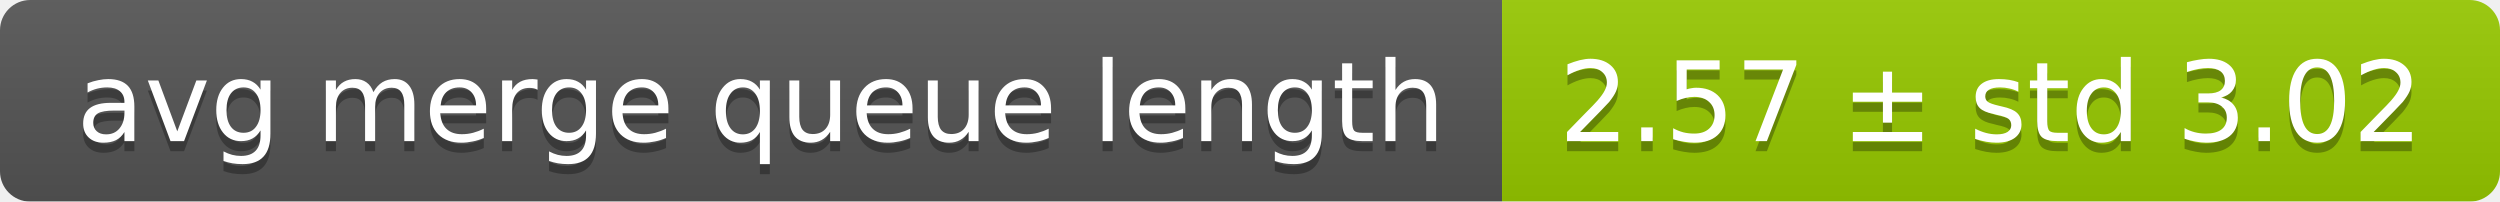
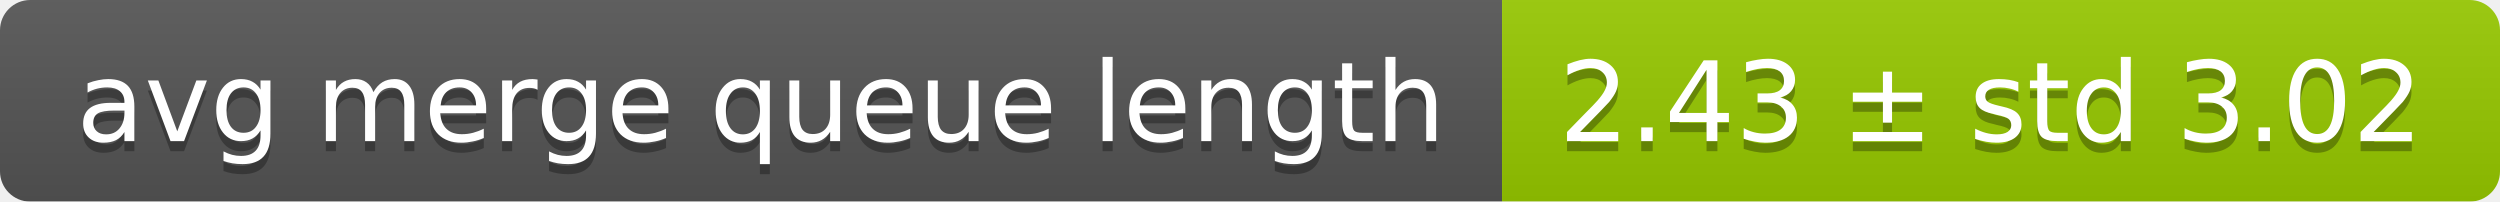
<svg xmlns="http://www.w3.org/2000/svg" width="248" height="20">
  <linearGradient id="smooth" x2="0" y2="100%">
    <stop offset="0" stop-color="#bbb" stop-opacity=".1" />
    <stop offset="1" stop-opacity=".1" />
  </linearGradient>
  <mask id="round">
    <rect width="248" height="20" rx="3" fill="#fff" />
  </mask>
  <g mask="url(#round)">
    <rect width="149" height="20" fill="#555" />
    <rect x="149" width="99" height="20" fill="#97ca00" />
    <rect width="248" height="20" fill="url(#smooth)" />
  </g>
  <g fill="#fff" text-anchor="middle" font-family="DejaVu Sans,Verdana,Geneva,sans-serif" font-size="11">
    <text x="75.5" y="15" fill="#010101" fill-opacity=".3">avg merge queue length</text>
    <text x="75.5" y="14">avg merge queue length</text>
-     <text x="197.5" y="15" fill="#010101" fill-opacity=".3">2.57 ± std 3.02</text>
-     <text x="197.5" y="14">2.57 ± std 3.02</text>
+     <text x="197.5" y="15" fill="#010101" fill-opacity=".3">2.43 ± std 3.02</text>
+     <text x="197.5" y="14">2.43 ± std 3.02</text>
  </g>
</svg>
